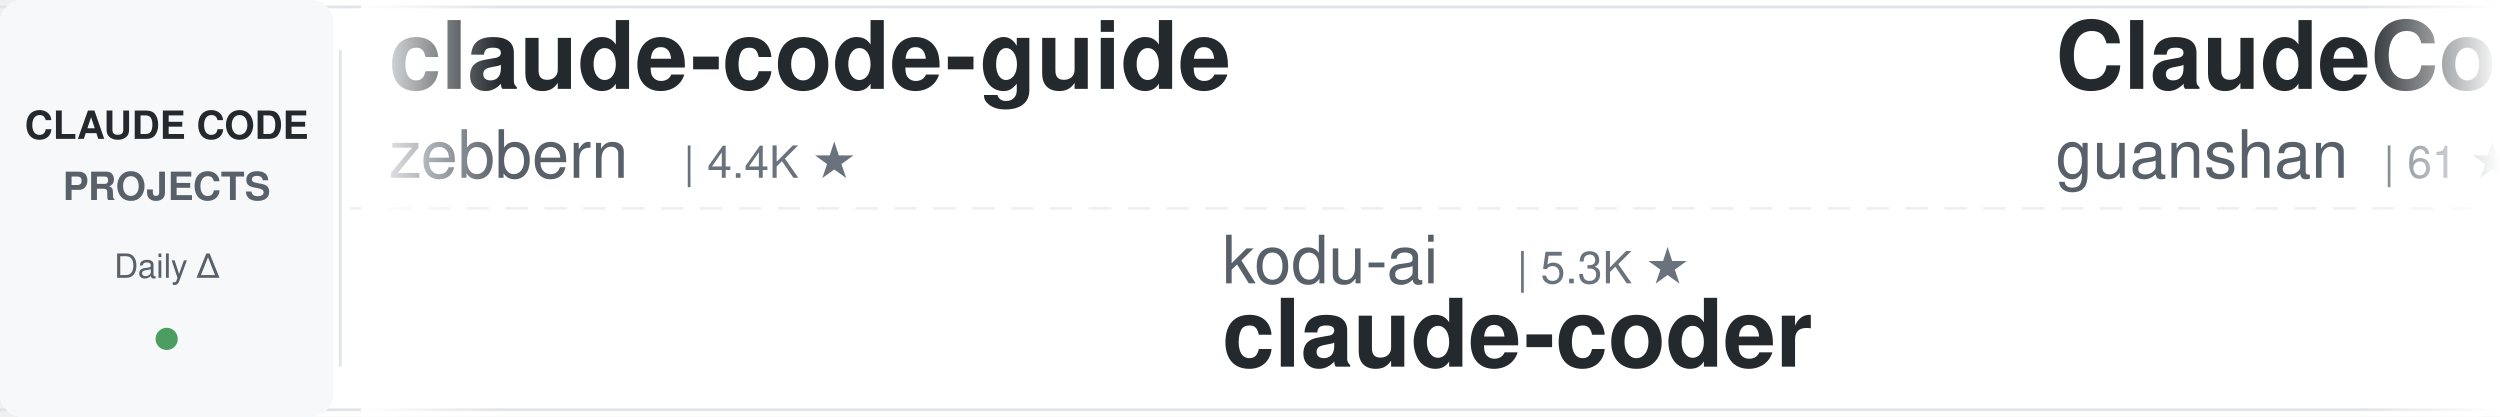
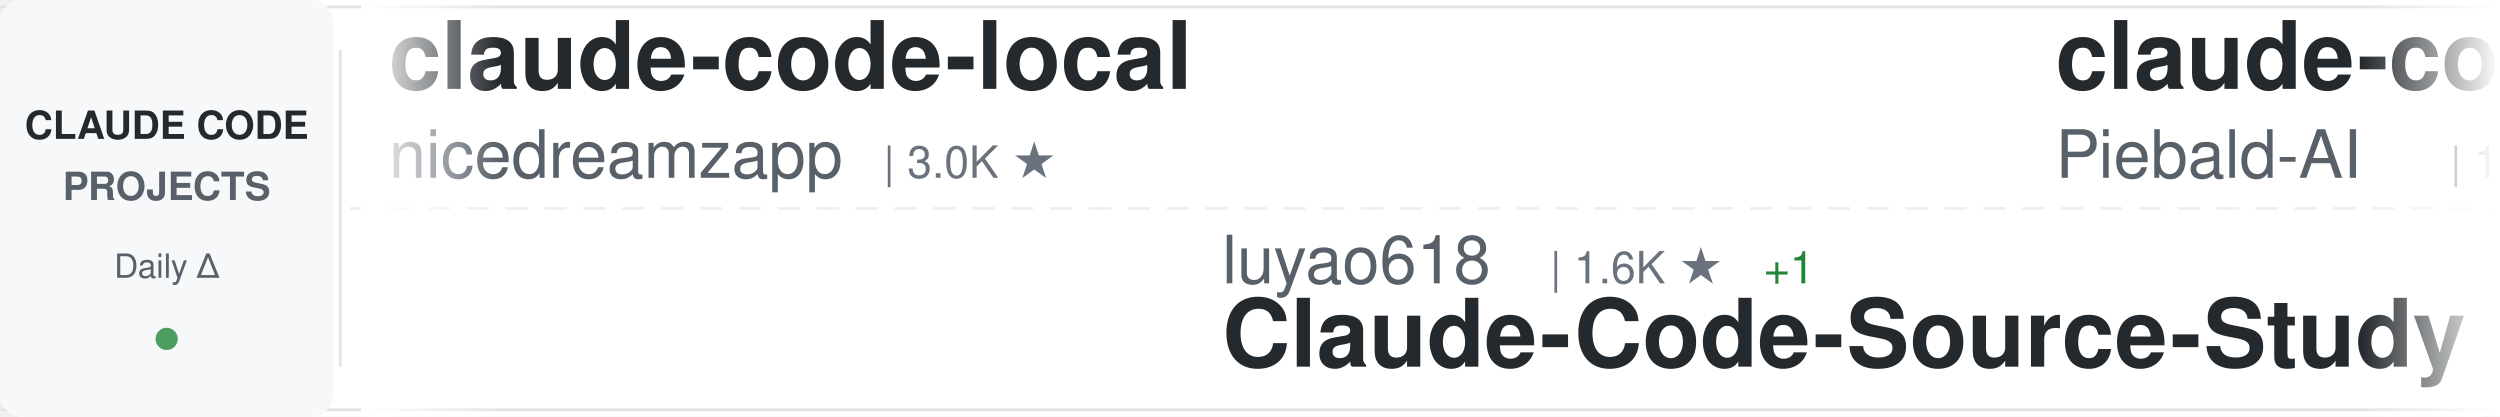
<svg xmlns="http://www.w3.org/2000/svg" width="900" height="150">
  <defs>
    <linearGradient id="awesomeLeftFade" x1="0%" y1="0%" x2="100%" y2="0%">
      <stop offset="0%" style="stop-color:#ffffff;stop-opacity:1" />
      <stop offset="100%" style="stop-color:#ffffff;stop-opacity:0" />
    </linearGradient>
    <linearGradient id="awesomeRightFade" x1="0%" y1="0%" x2="100%" y2="0%">
      <stop offset="0%" style="stop-color:#ffffff;stop-opacity:0" />
      <stop offset="100%" style="stop-color:#ffffff;stop-opacity:1" />
    </linearGradient>
  </defs>
  <rect width="900" height="150" fill="#ffffff" rx="8" />
  <rect x="0" y="2" width="900" height="1" fill="#e1e4e8" />
  <rect x="0" y="147" width="900" height="1" fill="#e1e4e8" />
  <line x1="0" y1="75" x2="900" y2="75" stroke="#e1e4e8" stroke-width="1" stroke-dasharray="8 6" opacity="0.6" />
  <rect x="0" y="0" width="120" height="150" fill="#f6f8fa" rx="8" />
  <text x="60" y="50" font-family="-apple-system, BlinkMacSystemFont, 'Segoe UI', Helvetica, Arial, sans-serif" font-size="14" font-weight="600" fill="#24292e" text-anchor="middle">CLAUDE CODE</text>
  <text x="60" y="72" font-family="-apple-system, BlinkMacSystemFont, 'Segoe UI', Helvetica, Arial, sans-serif" font-size="14" font-weight="600" fill="#586069" text-anchor="middle">PROJECTS</text>
  <text x="60" y="100" font-family="-apple-system, BlinkMacSystemFont, 'Segoe UI', Helvetica, Arial, sans-serif" font-size="12" font-weight="500" fill="#586069" text-anchor="middle">Daily Δ</text>
  <circle cx="60" cy="122" r="4" fill="#22863a" opacity="0.8" />
  <rect x="122" y="18" width="1" height="114" fill="#e1e4e8" />
  <clipPath id="awesomeTickerClip">
    <rect x="130" y="0" width="770" height="150" />
  </clipPath>
  <g clip-path="url(#awesomeTickerClip)">
    <g id="awesomeTickerItems">
      <animateTransform attributeName="transform" attributeType="XML" type="translate" from="0 0" to="-3000 0" dur="54s" repeatCount="indefinite" />
      <g transform="translate(0, 0)">
-         <text x="140" y="32" font-family="-apple-system, BlinkMacSystemFont, 'Segoe UI', Helvetica, Arial, sans-serif" font-size="34" font-weight="600" fill="#24292e">claude-code-guide</text>
-         <text x="140" y="64" font-family="-apple-system, BlinkMacSystemFont, 'Segoe UI', Helvetica, Arial, sans-serif" font-size="24" font-weight="400" fill="#586069">zebbern</text>
-         <text x="246" y="64" font-family="-apple-system, BlinkMacSystemFont, 'Segoe UI', Helvetica, Arial, sans-serif" font-size="16" font-weight="500" fill="#6a737d">| 4.4K ★</text>
+         <text x="140" y="32" font-family="-apple-system, BlinkMacSystemFont, 'Segoe UI', Helvetica, Arial, sans-serif" font-size="34" font-weight="600" fill="#24292e">claude-code-local</text>
+         <text x="140" y="64" font-family="-apple-system, BlinkMacSystemFont, 'Segoe UI', Helvetica, Arial, sans-serif" font-size="24" font-weight="400" fill="#586069">nicedreamzapp</text>
+         <text x="318" y="64" font-family="-apple-system, BlinkMacSystemFont, 'Segoe UI', Helvetica, Arial, sans-serif" font-size="16" font-weight="500" fill="#6a737d">| 3.0K ★</text>
      </g>
      <g transform="translate(300, 0)">
-         <text x="140" y="102" font-family="-apple-system, BlinkMacSystemFont, 'Segoe UI', Helvetica, Arial, sans-serif" font-size="24" font-weight="400" fill="#586069">kodu-ai</text>
-         <text x="246" y="102" font-family="-apple-system, BlinkMacSystemFont, 'Segoe UI', Helvetica, Arial, sans-serif" font-size="16" font-weight="500" fill="#6a737d">| 5.3K ★</text>
-         <text x="140" y="132" font-family="-apple-system, BlinkMacSystemFont, 'Segoe UI', Helvetica, Arial, sans-serif" font-size="34" font-weight="600" fill="#24292e">claude-coder</text>
+         <text x="140" y="102" font-family="-apple-system, BlinkMacSystemFont, 'Segoe UI', Helvetica, Arial, sans-serif" font-size="24" font-weight="400" fill="#586069">luyao618</text>
+         <text x="258" y="102" font-family="-apple-system, BlinkMacSystemFont, 'Segoe UI', Helvetica, Arial, sans-serif" font-size="16" font-weight="500" fill="#6a737d">| 1.6K ★</text>
+         <text x="335" y="102" font-family="-apple-system, BlinkMacSystemFont, 'Segoe UI', Helvetica, Arial, sans-serif" font-size="16" font-weight="500" fill="#22863a"> +1</text>
+         <text x="140" y="132" font-family="-apple-system, BlinkMacSystemFont, 'Segoe UI', Helvetica, Arial, sans-serif" font-size="34" font-weight="600" fill="#24292e">Claude-Code-Source-Study</text>
      </g>
      <g transform="translate(600, 0)">
-         <text x="140" y="32" font-family="-apple-system, BlinkMacSystemFont, 'Segoe UI', Helvetica, Arial, sans-serif" font-size="34" font-weight="600" fill="#24292e">ClaudeCode</text>
-         <text x="140" y="64" font-family="-apple-system, BlinkMacSystemFont, 'Segoe UI', Helvetica, Arial, sans-serif" font-size="24" font-weight="400" fill="#586069">guanshan</text>
-         <text x="258" y="64" font-family="-apple-system, BlinkMacSystemFont, 'Segoe UI', Helvetica, Arial, sans-serif" font-size="16" font-weight="500" fill="#6a737d">| 61 ★</text>
+         <text x="140" y="32" font-family="-apple-system, BlinkMacSystemFont, 'Segoe UI', Helvetica, Arial, sans-serif" font-size="34" font-weight="600" fill="#24292e">claude-code-system-promp...</text>
+         <text x="140" y="64" font-family="-apple-system, BlinkMacSystemFont, 'Segoe UI', Helvetica, Arial, sans-serif" font-size="24" font-weight="400" fill="#586069">Piebald-AI</text>
+         <text x="282" y="64" font-family="-apple-system, BlinkMacSystemFont, 'Segoe UI', Helvetica, Arial, sans-serif" font-size="16" font-weight="500" fill="#6a737d">| 12.1K ★</text>
+         <text x="368" y="64" font-family="-apple-system, BlinkMacSystemFont, 'Segoe UI', Helvetica, Arial, sans-serif" font-size="16" font-weight="500" fill="#22863a"> +5</text>
      </g>
      <g transform="translate(900, 0)">
-         <text x="140" y="102" font-family="-apple-system, BlinkMacSystemFont, 'Segoe UI', Helvetica, Arial, sans-serif" font-size="24" font-weight="400" fill="#586069">Yeachan-Heo</text>
-         <text x="294" y="102" font-family="-apple-system, BlinkMacSystemFont, 'Segoe UI', Helvetica, Arial, sans-serif" font-size="16" font-weight="500" fill="#6a737d">| 38.2K ★</text>
-         <text x="380" y="102" font-family="-apple-system, BlinkMacSystemFont, 'Segoe UI', Helvetica, Arial, sans-serif" font-size="16" font-weight="500" fill="#22863a"> +1</text>
-         <text x="140" y="132" font-family="-apple-system, BlinkMacSystemFont, 'Segoe UI', Helvetica, Arial, sans-serif" font-size="34" font-weight="600" fill="#24292e">oh-my-claudecode</text>
+         <text x="140" y="102" font-family="-apple-system, BlinkMacSystemFont, 'Segoe UI', Helvetica, Arial, sans-serif" font-size="24" font-weight="400" fill="#586069">fazxes</text>
+         <text x="234" y="102" font-family="-apple-system, BlinkMacSystemFont, 'Segoe UI', Helvetica, Arial, sans-serif" font-size="16" font-weight="500" fill="#6a737d">| 227 ★</text>
+         <text x="140" y="132" font-family="-apple-system, BlinkMacSystemFont, 'Segoe UI', Helvetica, Arial, sans-serif" font-size="34" font-weight="600" fill="#24292e">Claude-code</text>
      </g>
      <g transform="translate(1200, 0)">
-         <text x="140" y="32" font-family="-apple-system, BlinkMacSystemFont, 'Segoe UI', Helvetica, Arial, sans-serif" font-size="34" font-weight="600" fill="#24292e">claude-code-video-toolki...</text>
-         <text x="140" y="64" font-family="-apple-system, BlinkMacSystemFont, 'Segoe UI', Helvetica, Arial, sans-serif" font-size="24" font-weight="400" fill="#586069">digitalsamba</text>
-         <text x="306" y="64" font-family="-apple-system, BlinkMacSystemFont, 'Segoe UI', Helvetica, Arial, sans-serif" font-size="16" font-weight="500" fill="#6a737d">| 1.9K ★</text>
-         <text x="383" y="64" font-family="-apple-system, BlinkMacSystemFont, 'Segoe UI', Helvetica, Arial, sans-serif" font-size="16" font-weight="500" fill="#22863a"> +1</text>
+         <text x="140" y="32" font-family="-apple-system, BlinkMacSystemFont, 'Segoe UI', Helvetica, Arial, sans-serif" font-size="34" font-weight="600" fill="#24292e">claude-code-reverse</text>
+         <text x="140" y="64" font-family="-apple-system, BlinkMacSystemFont, 'Segoe UI', Helvetica, Arial, sans-serif" font-size="24" font-weight="400" fill="#586069">Yuyz0112</text>
+         <text x="258" y="64" font-family="-apple-system, BlinkMacSystemFont, 'Segoe UI', Helvetica, Arial, sans-serif" font-size="16" font-weight="500" fill="#6a737d">| 2.4K ★</text>
      </g>
      <g transform="translate(1500, 0)">
-         <text x="140" y="102" font-family="-apple-system, BlinkMacSystemFont, 'Segoe UI', Helvetica, Arial, sans-serif" font-size="24" font-weight="400" fill="#586069">AprilNEA</text>
-         <text x="258" y="102" font-family="-apple-system, BlinkMacSystemFont, 'Segoe UI', Helvetica, Arial, sans-serif" font-size="16" font-weight="500" fill="#6a737d">| 392 ★</text>
-         <text x="140" y="132" font-family="-apple-system, BlinkMacSystemFont, 'Segoe UI', Helvetica, Arial, sans-serif" font-size="34" font-weight="600" fill="#24292e">claude-code-source</text>
+         <text x="140" y="102" font-family="-apple-system, BlinkMacSystemFont, 'Segoe UI', Helvetica, Arial, sans-serif" font-size="24" font-weight="400" fill="#586069">OrcaWhisper</text>
+         <text x="294" y="102" font-family="-apple-system, BlinkMacSystemFont, 'Segoe UI', Helvetica, Arial, sans-serif" font-size="16" font-weight="500" fill="#6a737d">| 87 ★</text>
+         <text x="140" y="132" font-family="-apple-system, BlinkMacSystemFont, 'Segoe UI', Helvetica, Arial, sans-serif" font-size="34" font-weight="600" fill="#24292e">Claude-Code</text>
      </g>
      <g transform="translate(1800, 0)">
-         <text x="140" y="32" font-family="-apple-system, BlinkMacSystemFont, 'Segoe UI', Helvetica, Arial, sans-serif" font-size="34" font-weight="600" fill="#24292e">claude-code-guide</text>
-         <text x="140" y="64" font-family="-apple-system, BlinkMacSystemFont, 'Segoe UI', Helvetica, Arial, sans-serif" font-size="24" font-weight="400" fill="#586069">Cranot</text>
-         <text x="234" y="64" font-family="-apple-system, BlinkMacSystemFont, 'Segoe UI', Helvetica, Arial, sans-serif" font-size="16" font-weight="500" fill="#6a737d">| 2.9K ★</text>
+         <text x="140" y="32" font-family="-apple-system, BlinkMacSystemFont, 'Segoe UI', Helvetica, Arial, sans-serif" font-size="34" font-weight="600" fill="#24292e">claude-code-source-code-...</text>
+         <text x="140" y="64" font-family="-apple-system, BlinkMacSystemFont, 'Segoe UI', Helvetica, Arial, sans-serif" font-size="24" font-weight="400" fill="#586069">ghuntley</text>
+         <text x="258" y="64" font-family="-apple-system, BlinkMacSystemFont, 'Segoe UI', Helvetica, Arial, sans-serif" font-size="16" font-weight="500" fill="#6a737d">| 987 ★</text>
      </g>
      <g transform="translate(2100, 0)">
-         <text x="140" y="102" font-family="-apple-system, BlinkMacSystemFont, 'Segoe UI', Helvetica, Arial, sans-serif" font-size="24" font-weight="400" fill="#586069">anthropics</text>
-         <text x="282" y="102" font-family="-apple-system, BlinkMacSystemFont, 'Segoe UI', Helvetica, Arial, sans-serif" font-size="16" font-weight="500" fill="#6a737d">| 930 ★</text>
-         <text x="140" y="132" font-family="-apple-system, BlinkMacSystemFont, 'Segoe UI', Helvetica, Arial, sans-serif" font-size="34" font-weight="600" fill="#24292e">claude-code-base-action</text>
+         <text x="140" y="102" font-family="-apple-system, BlinkMacSystemFont, 'Segoe UI', Helvetica, Arial, sans-serif" font-size="24" font-weight="400" fill="#586069">lorryjovens-hub</text>
+         <text x="342" y="102" font-family="-apple-system, BlinkMacSystemFont, 'Segoe UI', Helvetica, Arial, sans-serif" font-size="16" font-weight="500" fill="#6a737d">| 1.7K ★</text>
+         <text x="140" y="132" font-family="-apple-system, BlinkMacSystemFont, 'Segoe UI', Helvetica, Arial, sans-serif" font-size="34" font-weight="600" fill="#24292e">claude-code-rust</text>
      </g>
      <g transform="translate(2400, 0)">
-         <text x="140" y="32" font-family="-apple-system, BlinkMacSystemFont, 'Segoe UI', Helvetica, Arial, sans-serif" font-size="34" font-weight="600" fill="#24292e">claude-code-tudou</text>
-         <text x="140" y="64" font-family="-apple-system, BlinkMacSystemFont, 'Segoe UI', Helvetica, Arial, sans-serif" font-size="24" font-weight="400" fill="#586069">AICoderTudou</text>
-         <text x="306" y="64" font-family="-apple-system, BlinkMacSystemFont, 'Segoe UI', Helvetica, Arial, sans-serif" font-size="16" font-weight="500" fill="#6a737d">| 497 ★</text>
+         <text x="140" y="32" font-family="-apple-system, BlinkMacSystemFont, 'Segoe UI', Helvetica, Arial, sans-serif" font-size="34" font-weight="600" fill="#24292e">claude-code-action</text>
+         <text x="140" y="64" font-family="-apple-system, BlinkMacSystemFont, 'Segoe UI', Helvetica, Arial, sans-serif" font-size="24" font-weight="400" fill="#586069">anthropics</text>
+         <text x="282" y="64" font-family="-apple-system, BlinkMacSystemFont, 'Segoe UI', Helvetica, Arial, sans-serif" font-size="16" font-weight="500" fill="#6a737d">| 8.5K ★</text>
      </g>
      <g transform="translate(2700, 0)">
-         <text x="140" y="102" font-family="-apple-system, BlinkMacSystemFont, 'Segoe UI', Helvetica, Arial, sans-serif" font-size="24" font-weight="400" fill="#586069">jqueryscript</text>
-         <text x="306" y="102" font-family="-apple-system, BlinkMacSystemFont, 'Segoe UI', Helvetica, Arial, sans-serif" font-size="16" font-weight="500" fill="#6a737d">| 482 ★</text>
-         <text x="374" y="102" font-family="-apple-system, BlinkMacSystemFont, 'Segoe UI', Helvetica, Arial, sans-serif" font-size="16" font-weight="500" fill="#cb2431"> -1</text>
-         <text x="140" y="132" font-family="-apple-system, BlinkMacSystemFont, 'Segoe UI', Helvetica, Arial, sans-serif" font-size="34" font-weight="600" fill="#24292e">awesome-claude-code</text>
+         <text x="140" y="102" font-family="-apple-system, BlinkMacSystemFont, 'Segoe UI', Helvetica, Arial, sans-serif" font-size="24" font-weight="400" fill="#586069">ChrisWiles</text>
+         <text x="282" y="102" font-family="-apple-system, BlinkMacSystemFont, 'Segoe UI', Helvetica, Arial, sans-serif" font-size="16" font-weight="500" fill="#6a737d">| 6.0K ★</text>
+         <text x="359" y="102" font-family="-apple-system, BlinkMacSystemFont, 'Segoe UI', Helvetica, Arial, sans-serif" font-size="16" font-weight="500" fill="#22863a"> +1</text>
+         <text x="140" y="132" font-family="-apple-system, BlinkMacSystemFont, 'Segoe UI', Helvetica, Arial, sans-serif" font-size="34" font-weight="600" fill="#24292e">claude-code-showcase</text>
      </g>
      <g transform="translate(3000, 0)">
-         <text x="140" y="32" font-family="-apple-system, BlinkMacSystemFont, 'Segoe UI', Helvetica, Arial, sans-serif" font-size="34" font-weight="600" fill="#24292e">claude-code-guide</text>
-         <text x="140" y="64" font-family="-apple-system, BlinkMacSystemFont, 'Segoe UI', Helvetica, Arial, sans-serif" font-size="24" font-weight="400" fill="#586069">zebbern</text>
-         <text x="246" y="64" font-family="-apple-system, BlinkMacSystemFont, 'Segoe UI', Helvetica, Arial, sans-serif" font-size="16" font-weight="500" fill="#6a737d">| 4.4K ★</text>
+         <text x="140" y="32" font-family="-apple-system, BlinkMacSystemFont, 'Segoe UI', Helvetica, Arial, sans-serif" font-size="34" font-weight="600" fill="#24292e">claude-code-local</text>
+         <text x="140" y="64" font-family="-apple-system, BlinkMacSystemFont, 'Segoe UI', Helvetica, Arial, sans-serif" font-size="24" font-weight="400" fill="#586069">nicedreamzapp</text>
+         <text x="318" y="64" font-family="-apple-system, BlinkMacSystemFont, 'Segoe UI', Helvetica, Arial, sans-serif" font-size="16" font-weight="500" fill="#6a737d">| 3.0K ★</text>
      </g>
      <g transform="translate(3300, 0)">
-         <text x="140" y="102" font-family="-apple-system, BlinkMacSystemFont, 'Segoe UI', Helvetica, Arial, sans-serif" font-size="24" font-weight="400" fill="#586069">kodu-ai</text>
-         <text x="246" y="102" font-family="-apple-system, BlinkMacSystemFont, 'Segoe UI', Helvetica, Arial, sans-serif" font-size="16" font-weight="500" fill="#6a737d">| 5.3K ★</text>
-         <text x="140" y="132" font-family="-apple-system, BlinkMacSystemFont, 'Segoe UI', Helvetica, Arial, sans-serif" font-size="34" font-weight="600" fill="#24292e">claude-coder</text>
+         <text x="140" y="102" font-family="-apple-system, BlinkMacSystemFont, 'Segoe UI', Helvetica, Arial, sans-serif" font-size="24" font-weight="400" fill="#586069">luyao618</text>
+         <text x="258" y="102" font-family="-apple-system, BlinkMacSystemFont, 'Segoe UI', Helvetica, Arial, sans-serif" font-size="16" font-weight="500" fill="#6a737d">| 1.6K ★</text>
+         <text x="335" y="102" font-family="-apple-system, BlinkMacSystemFont, 'Segoe UI', Helvetica, Arial, sans-serif" font-size="16" font-weight="500" fill="#22863a"> +1</text>
+         <text x="140" y="132" font-family="-apple-system, BlinkMacSystemFont, 'Segoe UI', Helvetica, Arial, sans-serif" font-size="34" font-weight="600" fill="#24292e">Claude-Code-Source-Study</text>
      </g>
      <g transform="translate(3600, 0)">
-         <text x="140" y="32" font-family="-apple-system, BlinkMacSystemFont, 'Segoe UI', Helvetica, Arial, sans-serif" font-size="34" font-weight="600" fill="#24292e">ClaudeCode</text>
-         <text x="140" y="64" font-family="-apple-system, BlinkMacSystemFont, 'Segoe UI', Helvetica, Arial, sans-serif" font-size="24" font-weight="400" fill="#586069">guanshan</text>
-         <text x="258" y="64" font-family="-apple-system, BlinkMacSystemFont, 'Segoe UI', Helvetica, Arial, sans-serif" font-size="16" font-weight="500" fill="#6a737d">| 61 ★</text>
+         <text x="140" y="32" font-family="-apple-system, BlinkMacSystemFont, 'Segoe UI', Helvetica, Arial, sans-serif" font-size="34" font-weight="600" fill="#24292e">claude-code-system-promp...</text>
+         <text x="140" y="64" font-family="-apple-system, BlinkMacSystemFont, 'Segoe UI', Helvetica, Arial, sans-serif" font-size="24" font-weight="400" fill="#586069">Piebald-AI</text>
+         <text x="282" y="64" font-family="-apple-system, BlinkMacSystemFont, 'Segoe UI', Helvetica, Arial, sans-serif" font-size="16" font-weight="500" fill="#6a737d">| 12.1K ★</text>
+         <text x="368" y="64" font-family="-apple-system, BlinkMacSystemFont, 'Segoe UI', Helvetica, Arial, sans-serif" font-size="16" font-weight="500" fill="#22863a"> +5</text>
      </g>
      <g transform="translate(3900, 0)">
-         <text x="140" y="102" font-family="-apple-system, BlinkMacSystemFont, 'Segoe UI', Helvetica, Arial, sans-serif" font-size="24" font-weight="400" fill="#586069">Yeachan-Heo</text>
-         <text x="294" y="102" font-family="-apple-system, BlinkMacSystemFont, 'Segoe UI', Helvetica, Arial, sans-serif" font-size="16" font-weight="500" fill="#6a737d">| 38.2K ★</text>
-         <text x="380" y="102" font-family="-apple-system, BlinkMacSystemFont, 'Segoe UI', Helvetica, Arial, sans-serif" font-size="16" font-weight="500" fill="#22863a"> +1</text>
-         <text x="140" y="132" font-family="-apple-system, BlinkMacSystemFont, 'Segoe UI', Helvetica, Arial, sans-serif" font-size="34" font-weight="600" fill="#24292e">oh-my-claudecode</text>
+         <text x="140" y="102" font-family="-apple-system, BlinkMacSystemFont, 'Segoe UI', Helvetica, Arial, sans-serif" font-size="24" font-weight="400" fill="#586069">fazxes</text>
+         <text x="234" y="102" font-family="-apple-system, BlinkMacSystemFont, 'Segoe UI', Helvetica, Arial, sans-serif" font-size="16" font-weight="500" fill="#6a737d">| 227 ★</text>
+         <text x="140" y="132" font-family="-apple-system, BlinkMacSystemFont, 'Segoe UI', Helvetica, Arial, sans-serif" font-size="34" font-weight="600" fill="#24292e">Claude-code</text>
      </g>
    </g>
  </g>
  <rect x="130" y="0" width="50" height="150" fill="url(#awesomeLeftFade)" />
  <rect x="850" y="0" width="50" height="150" fill="url(#awesomeRightFade)" />
</svg>
